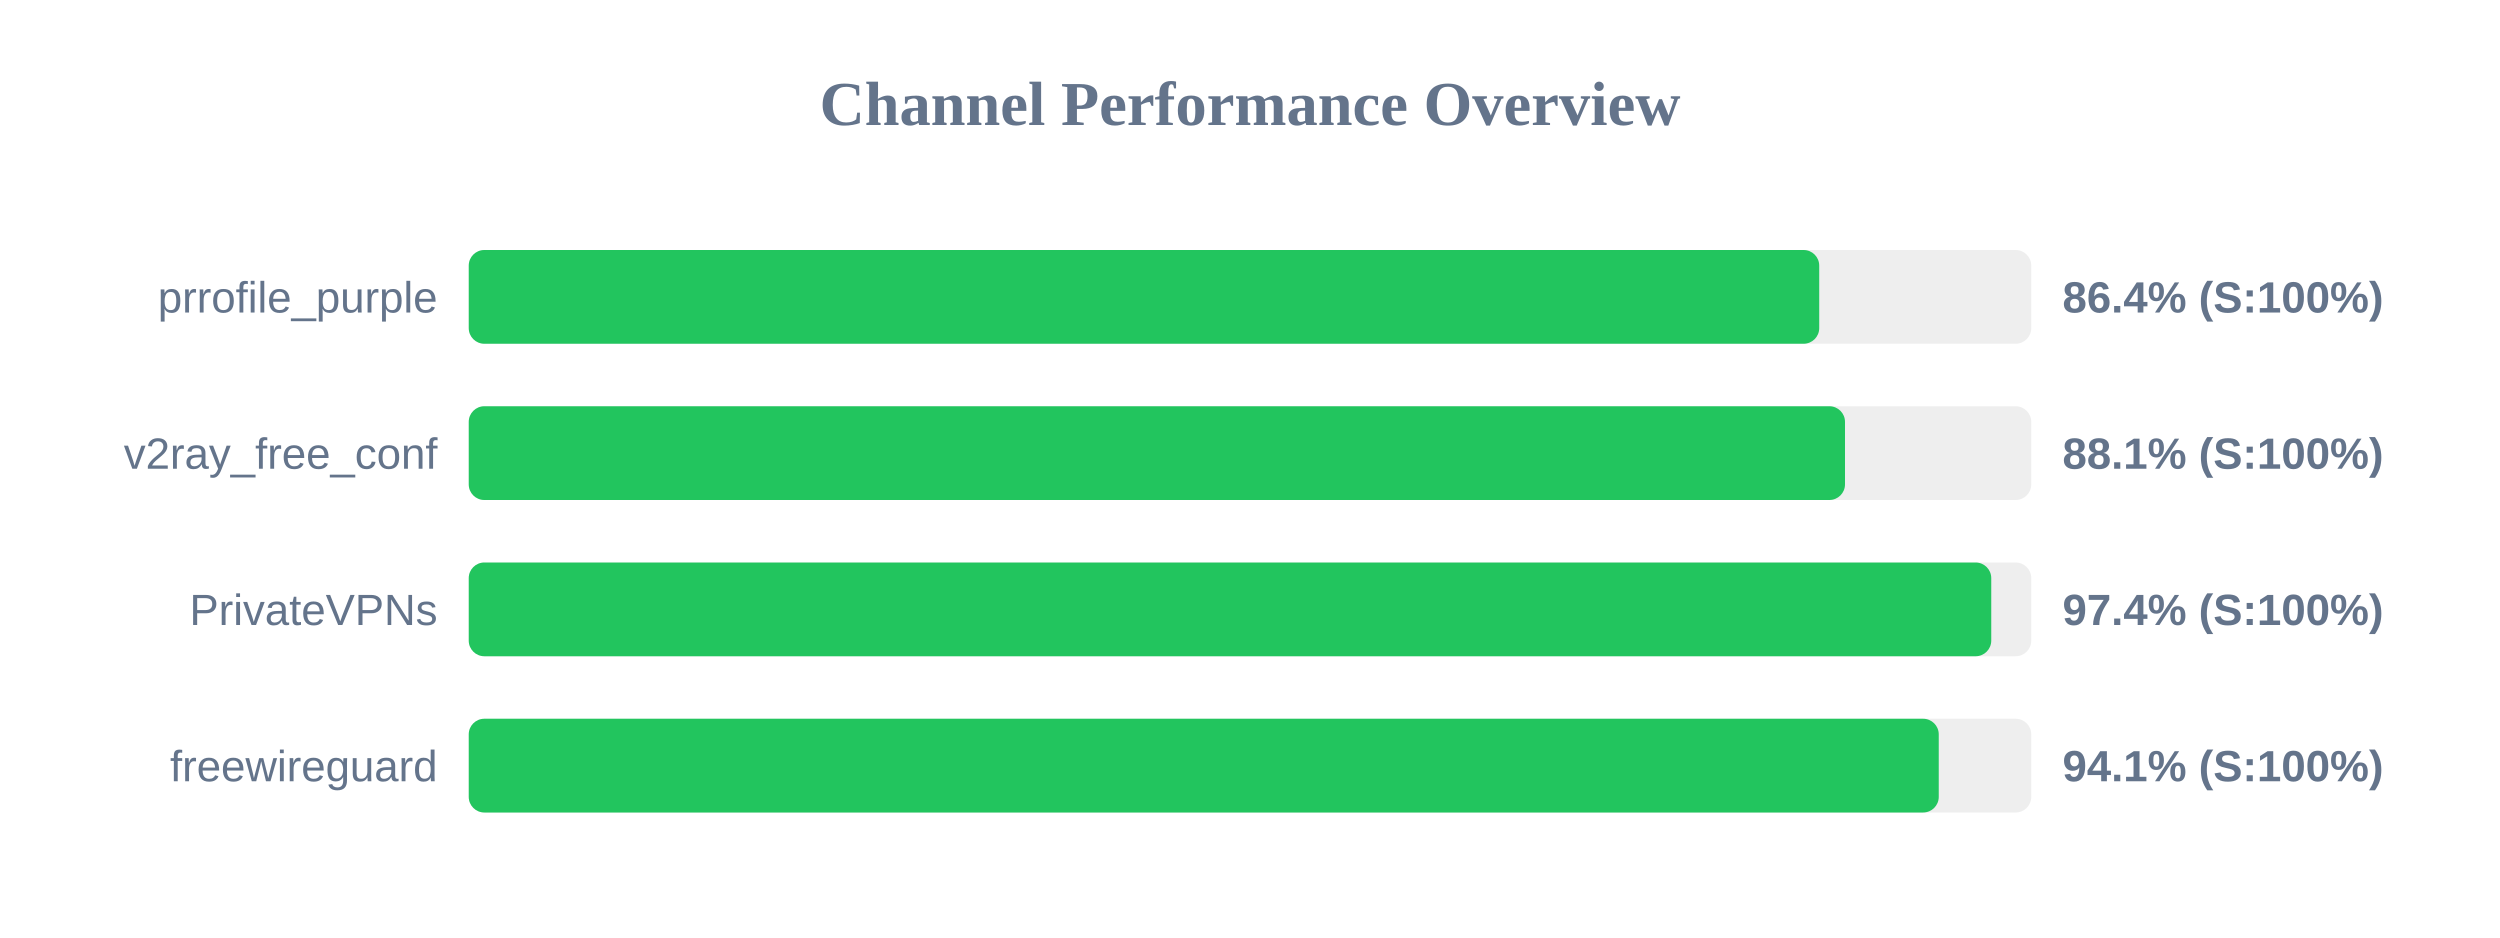
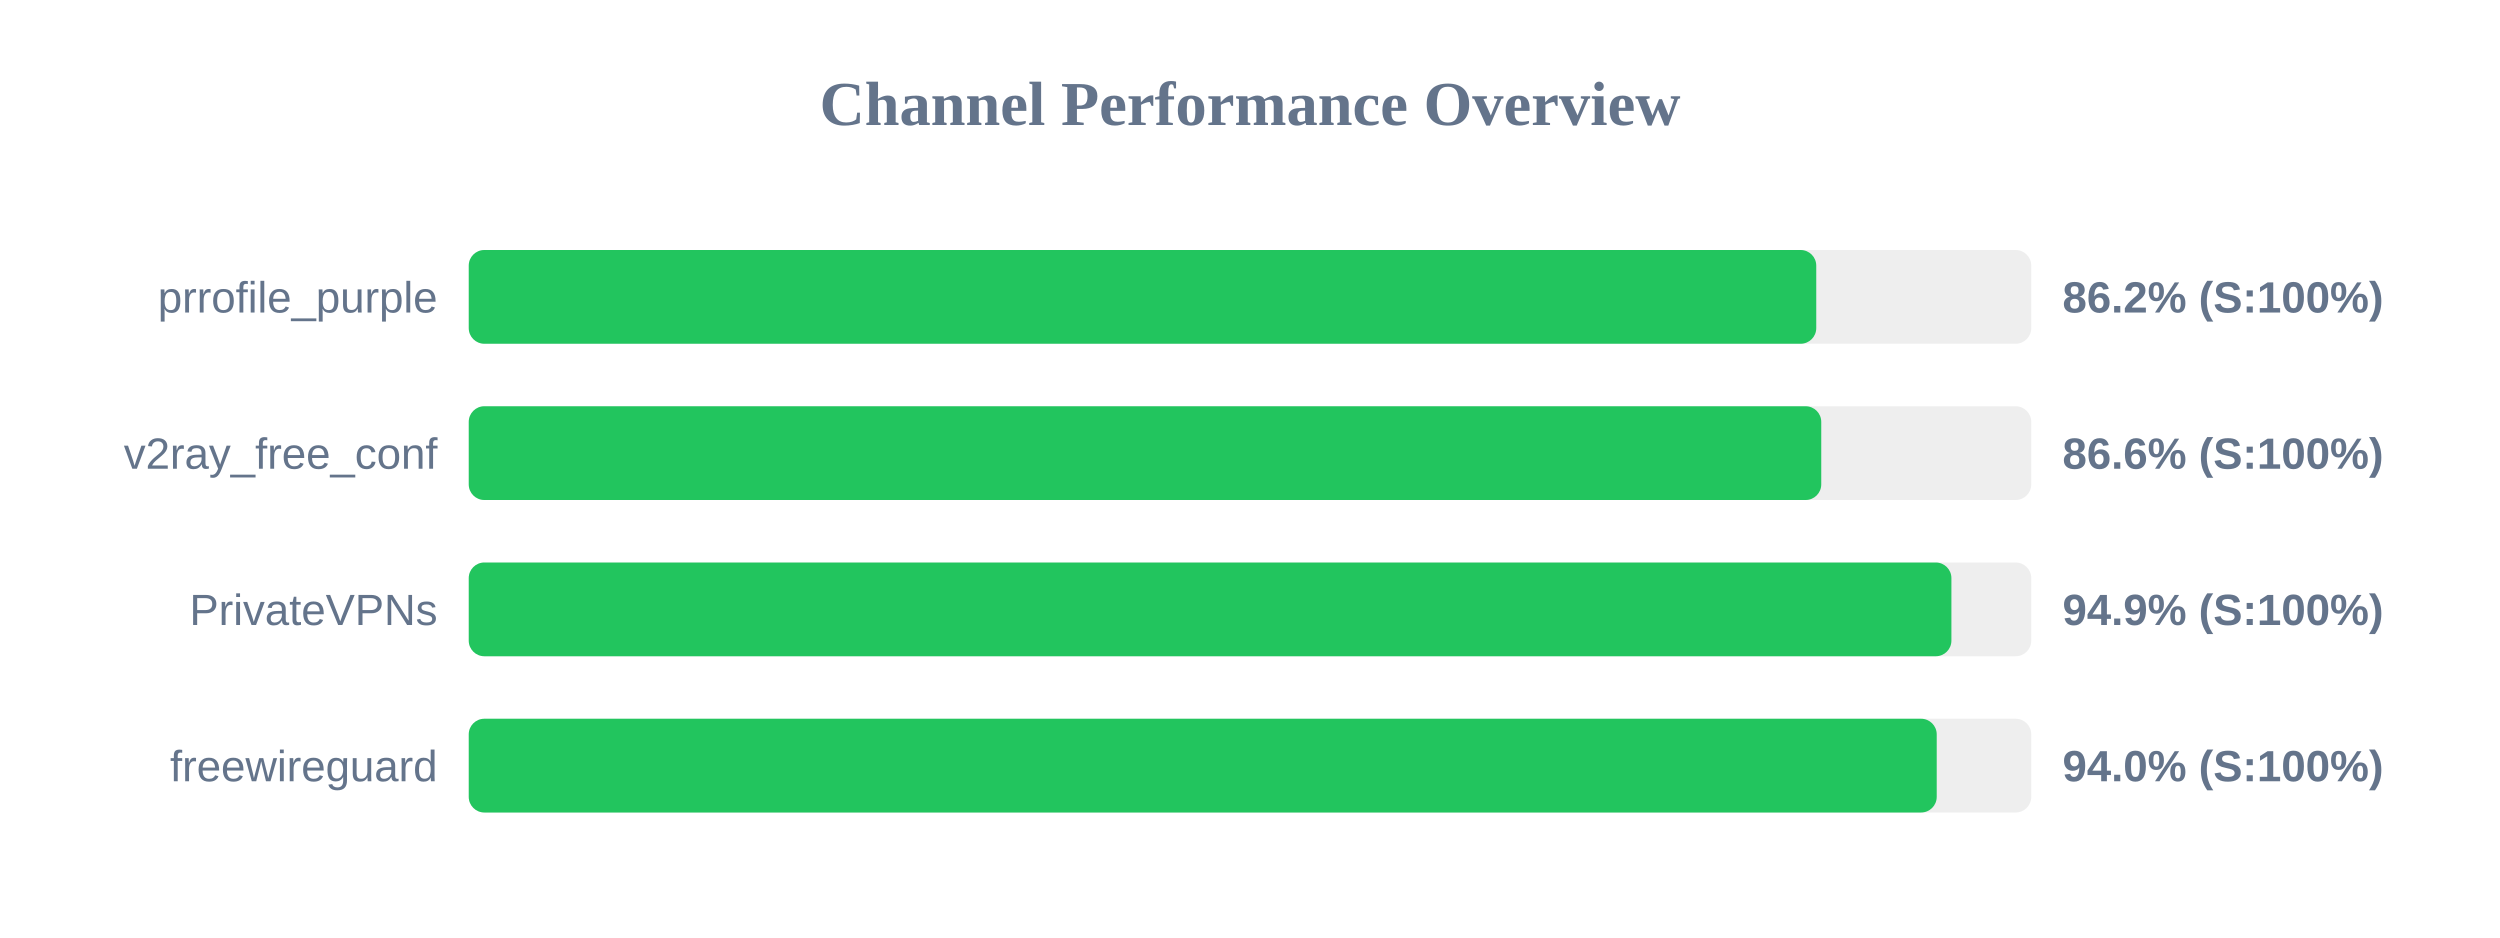
<svg xmlns="http://www.w3.org/2000/svg" width="800" height="300" version="1.1">
  <style>
        .row { font: 14px Arial; fill: #64748b; }
        .score { font: bold 14px Arial; fill: #64748b; }
    </style>
  <text x="400" y="40" text-anchor="middle" font-size="20px" font-weight="bold" fill="#64748b">Channel Performance Overview</text>
  <rect x="150" y="80" width="500" height="30" fill="#eee" rx="5" />
-   <rect x="150" y="80" width="432.15" height="30" fill="#22c55e" rx="5" />
+   <rect x="150" y="80" width="431.2" height="30" fill="#22c55e" rx="5" />
  <text x="140" y="100" text-anchor="end" class="row">prrofile_purple</text>
-   <text x="660" y="100" text-anchor="start" class="score">86.4% (S:100%)</text>
+   <text x="660" y="100" text-anchor="start" class="score">86.2% (S:100%)</text>
  <rect x="150" y="130" width="500" height="30" fill="#eee" rx="5" />
-   <rect x="150" y="130" width="440.4" height="30" fill="#22c55e" rx="5" />
+   <rect x="150" y="130" width="432.8" height="30" fill="#22c55e" rx="5" />
  <text x="140" y="150" text-anchor="end" class="row">v2ray_free_conf</text>
-   <text x="660" y="150" text-anchor="start" class="score">88.1% (S:100%)</text>
+   <text x="660" y="150" text-anchor="start" class="score">86.6% (S:100%)</text>
  <rect x="150" y="180" width="500" height="30" fill="#eee" rx="5" />
-   <rect x="150" y="180" width="487.2" height="30" fill="#22c55e" rx="5" />
+   <rect x="150" y="180" width="474.45" height="30" fill="#22c55e" rx="5" />
  <text x="140" y="200" text-anchor="end" class="row">PrivateVPNs</text>
-   <text x="660" y="200" text-anchor="start" class="score">97.4% (S:100%)</text>
+   <text x="660" y="200" text-anchor="start" class="score">94.9% (S:100%)</text>
  <rect x="150" y="230" width="500" height="30" fill="#eee" rx="5" />
-   <rect x="150" y="230" width="470.4" height="30" fill="#22c55e" rx="5" />
+   <rect x="150" y="230" width="469.75" height="30" fill="#22c55e" rx="5" />
  <text x="140" y="250" text-anchor="end" class="row">freewireguard</text>
-   <text x="660" y="250" text-anchor="start" class="score">94.1% (S:100%)</text>
+   <text x="660" y="250" text-anchor="start" class="score">94.0% (S:100%)</text>
</svg>
